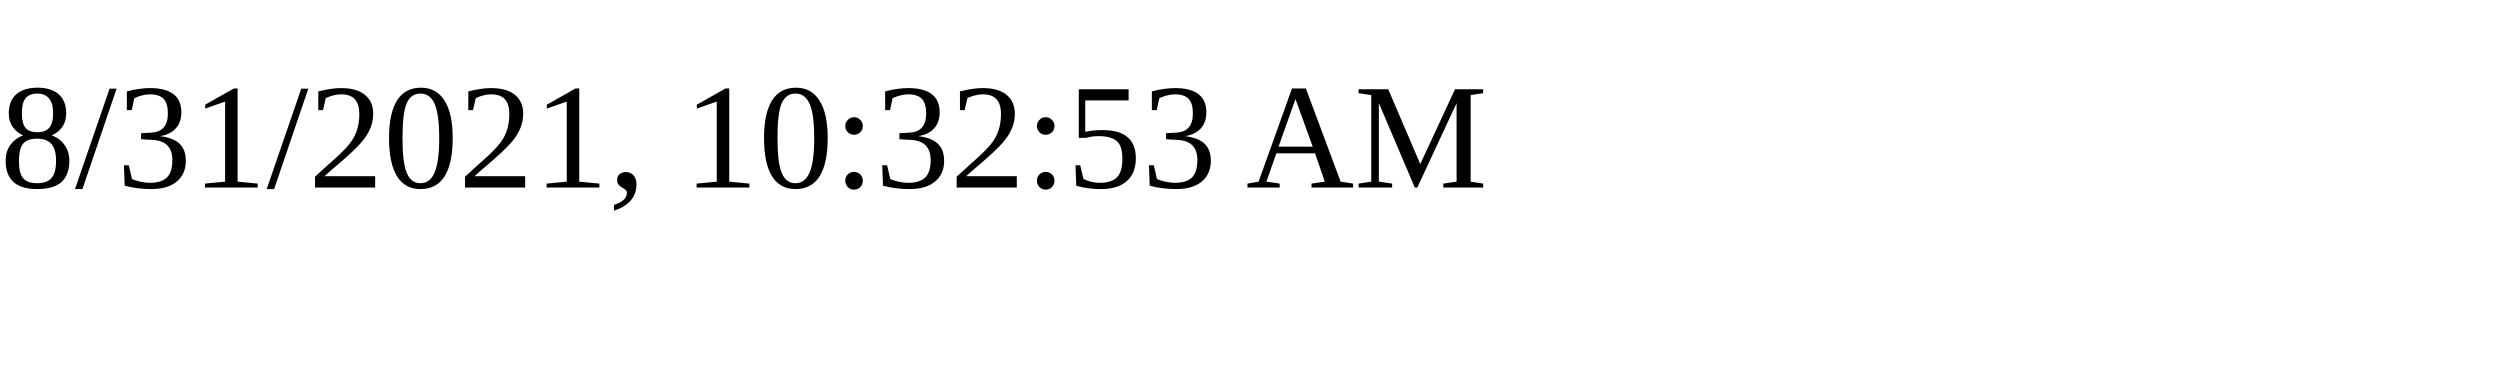
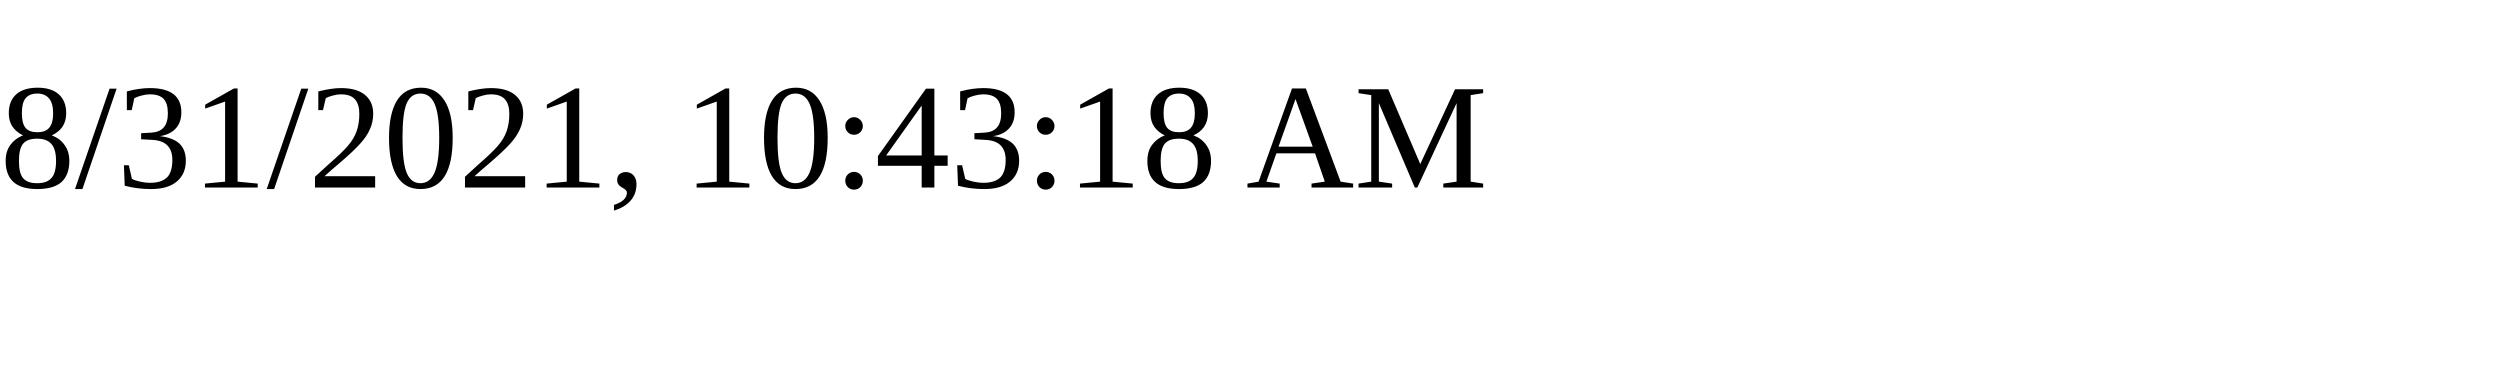
<svg xmlns="http://www.w3.org/2000/svg" height="30" width="200">
-   <text x="0" y="15">8/31/2021, 10:32:53 AM</text>
+   <text x="0" y="15">8/31/2021, 10:43:18 AM</text>
</svg>
